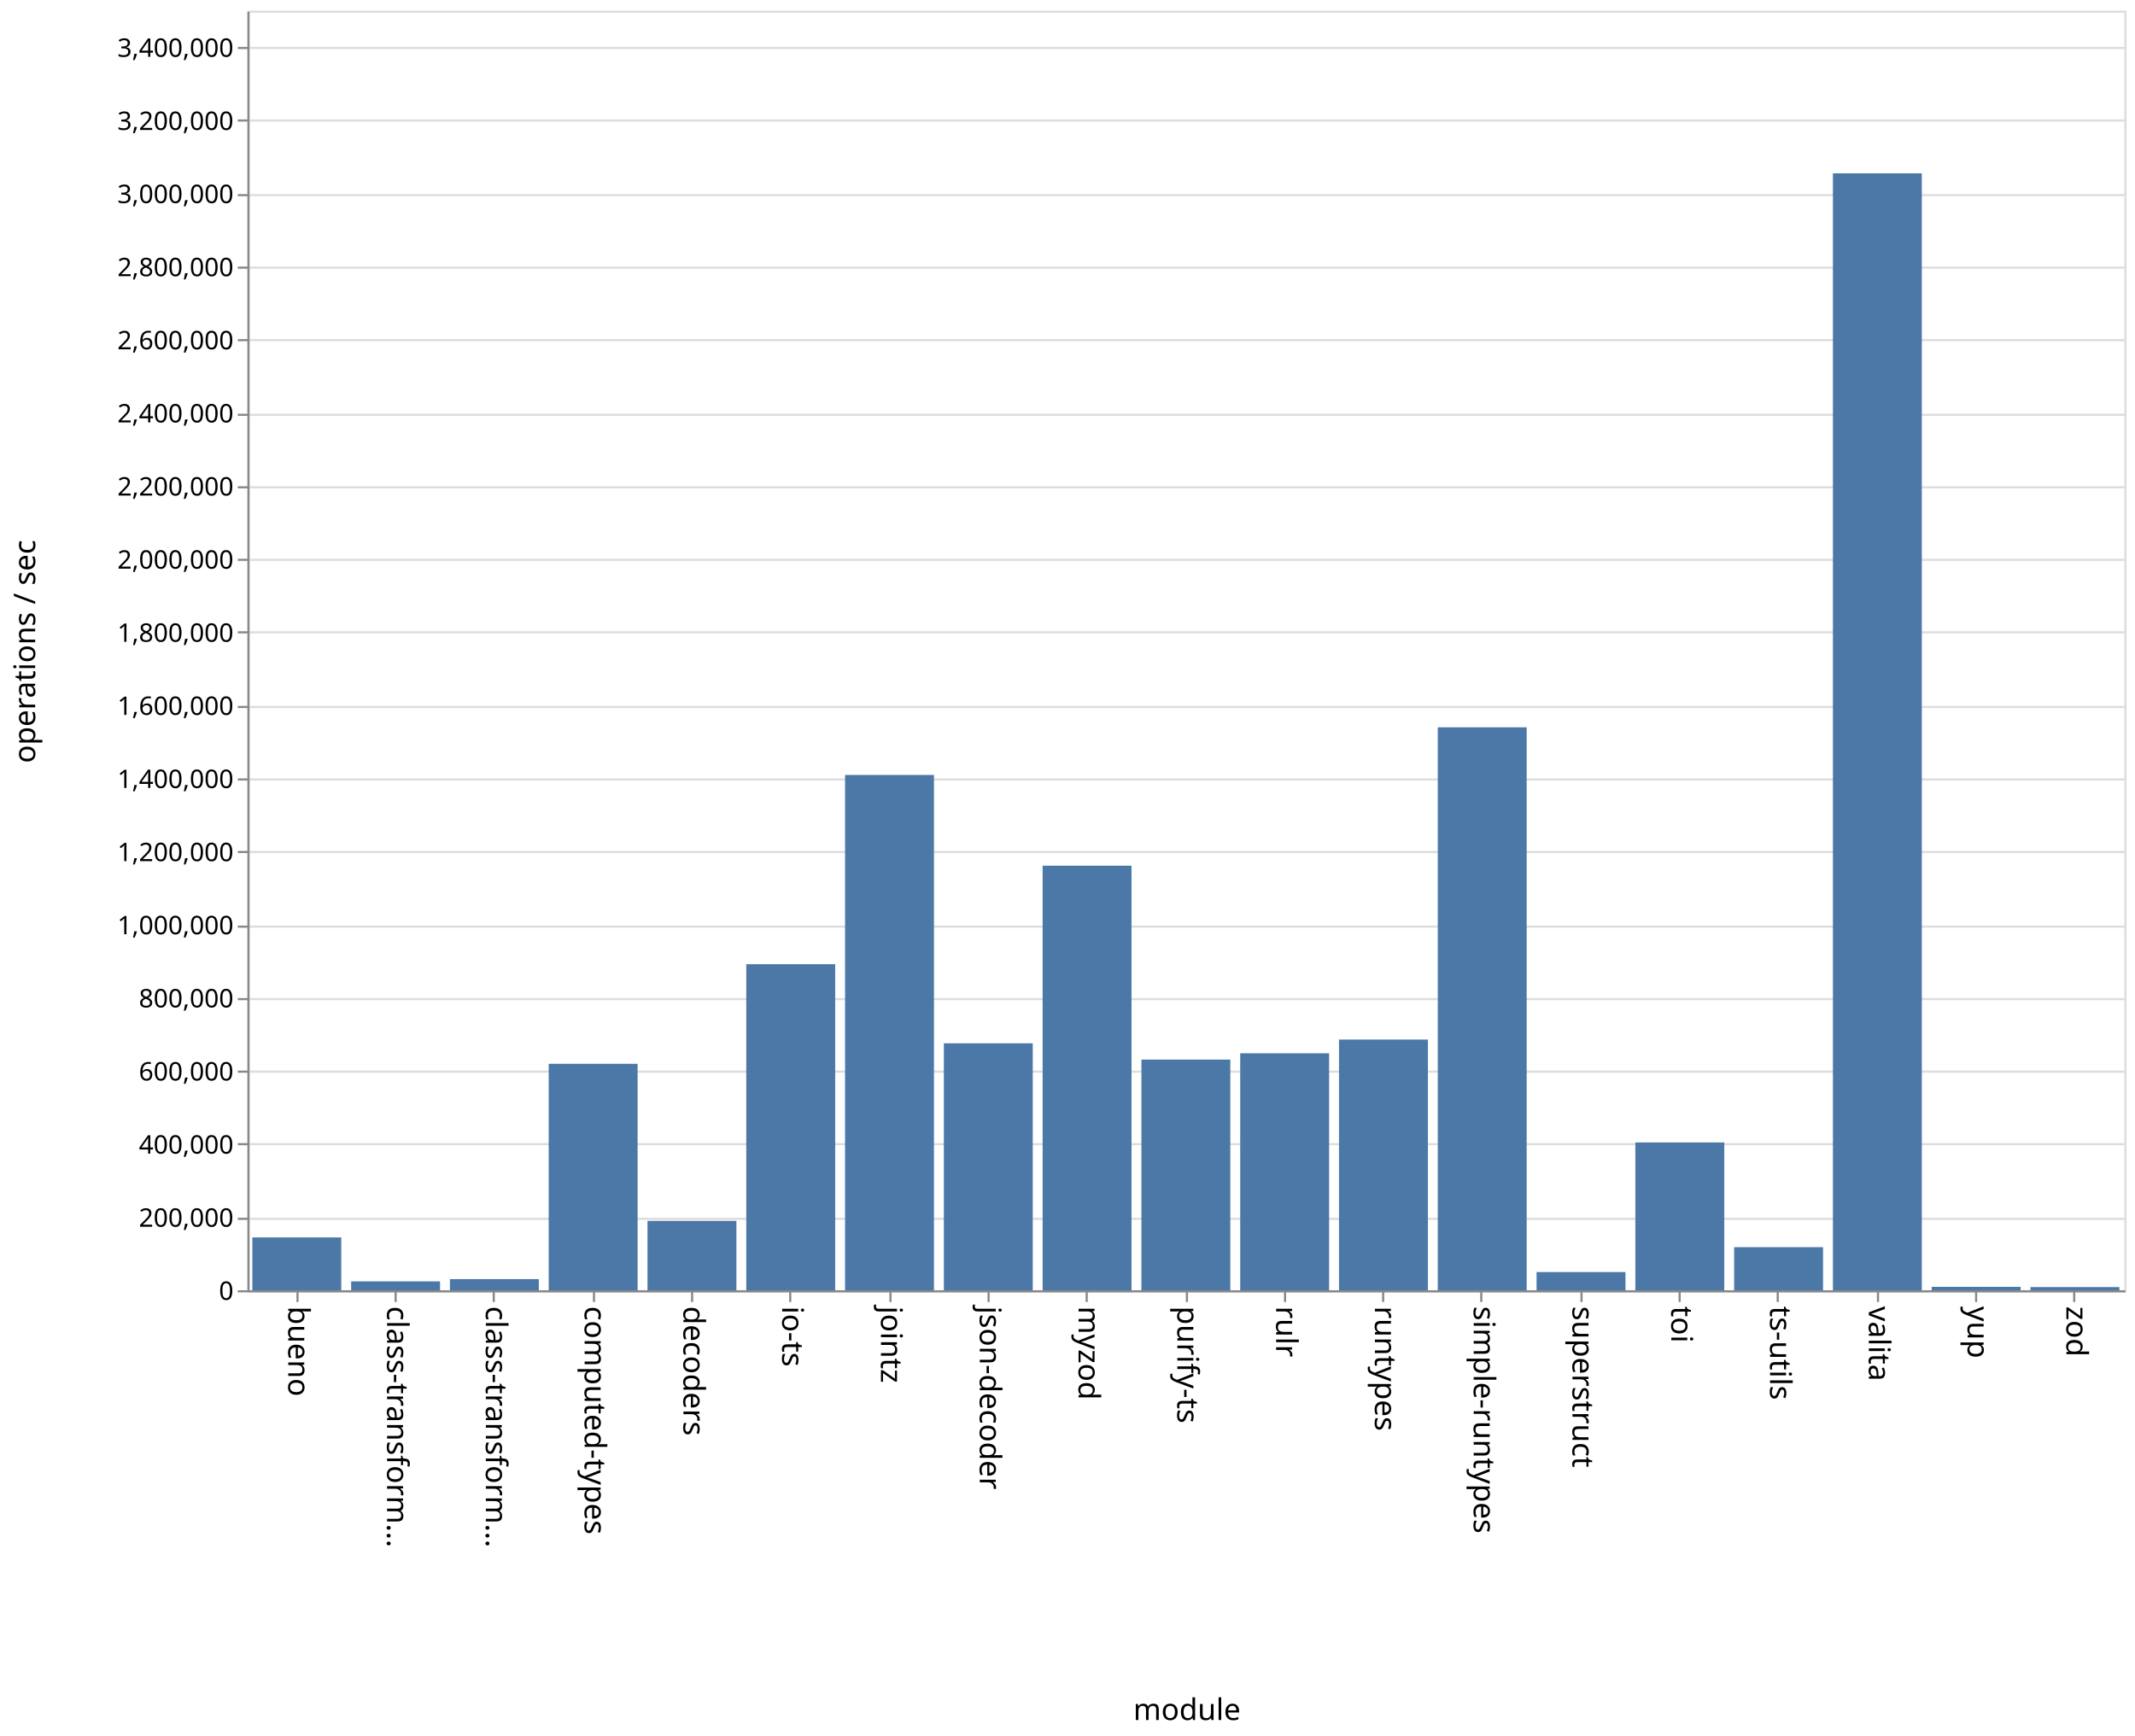
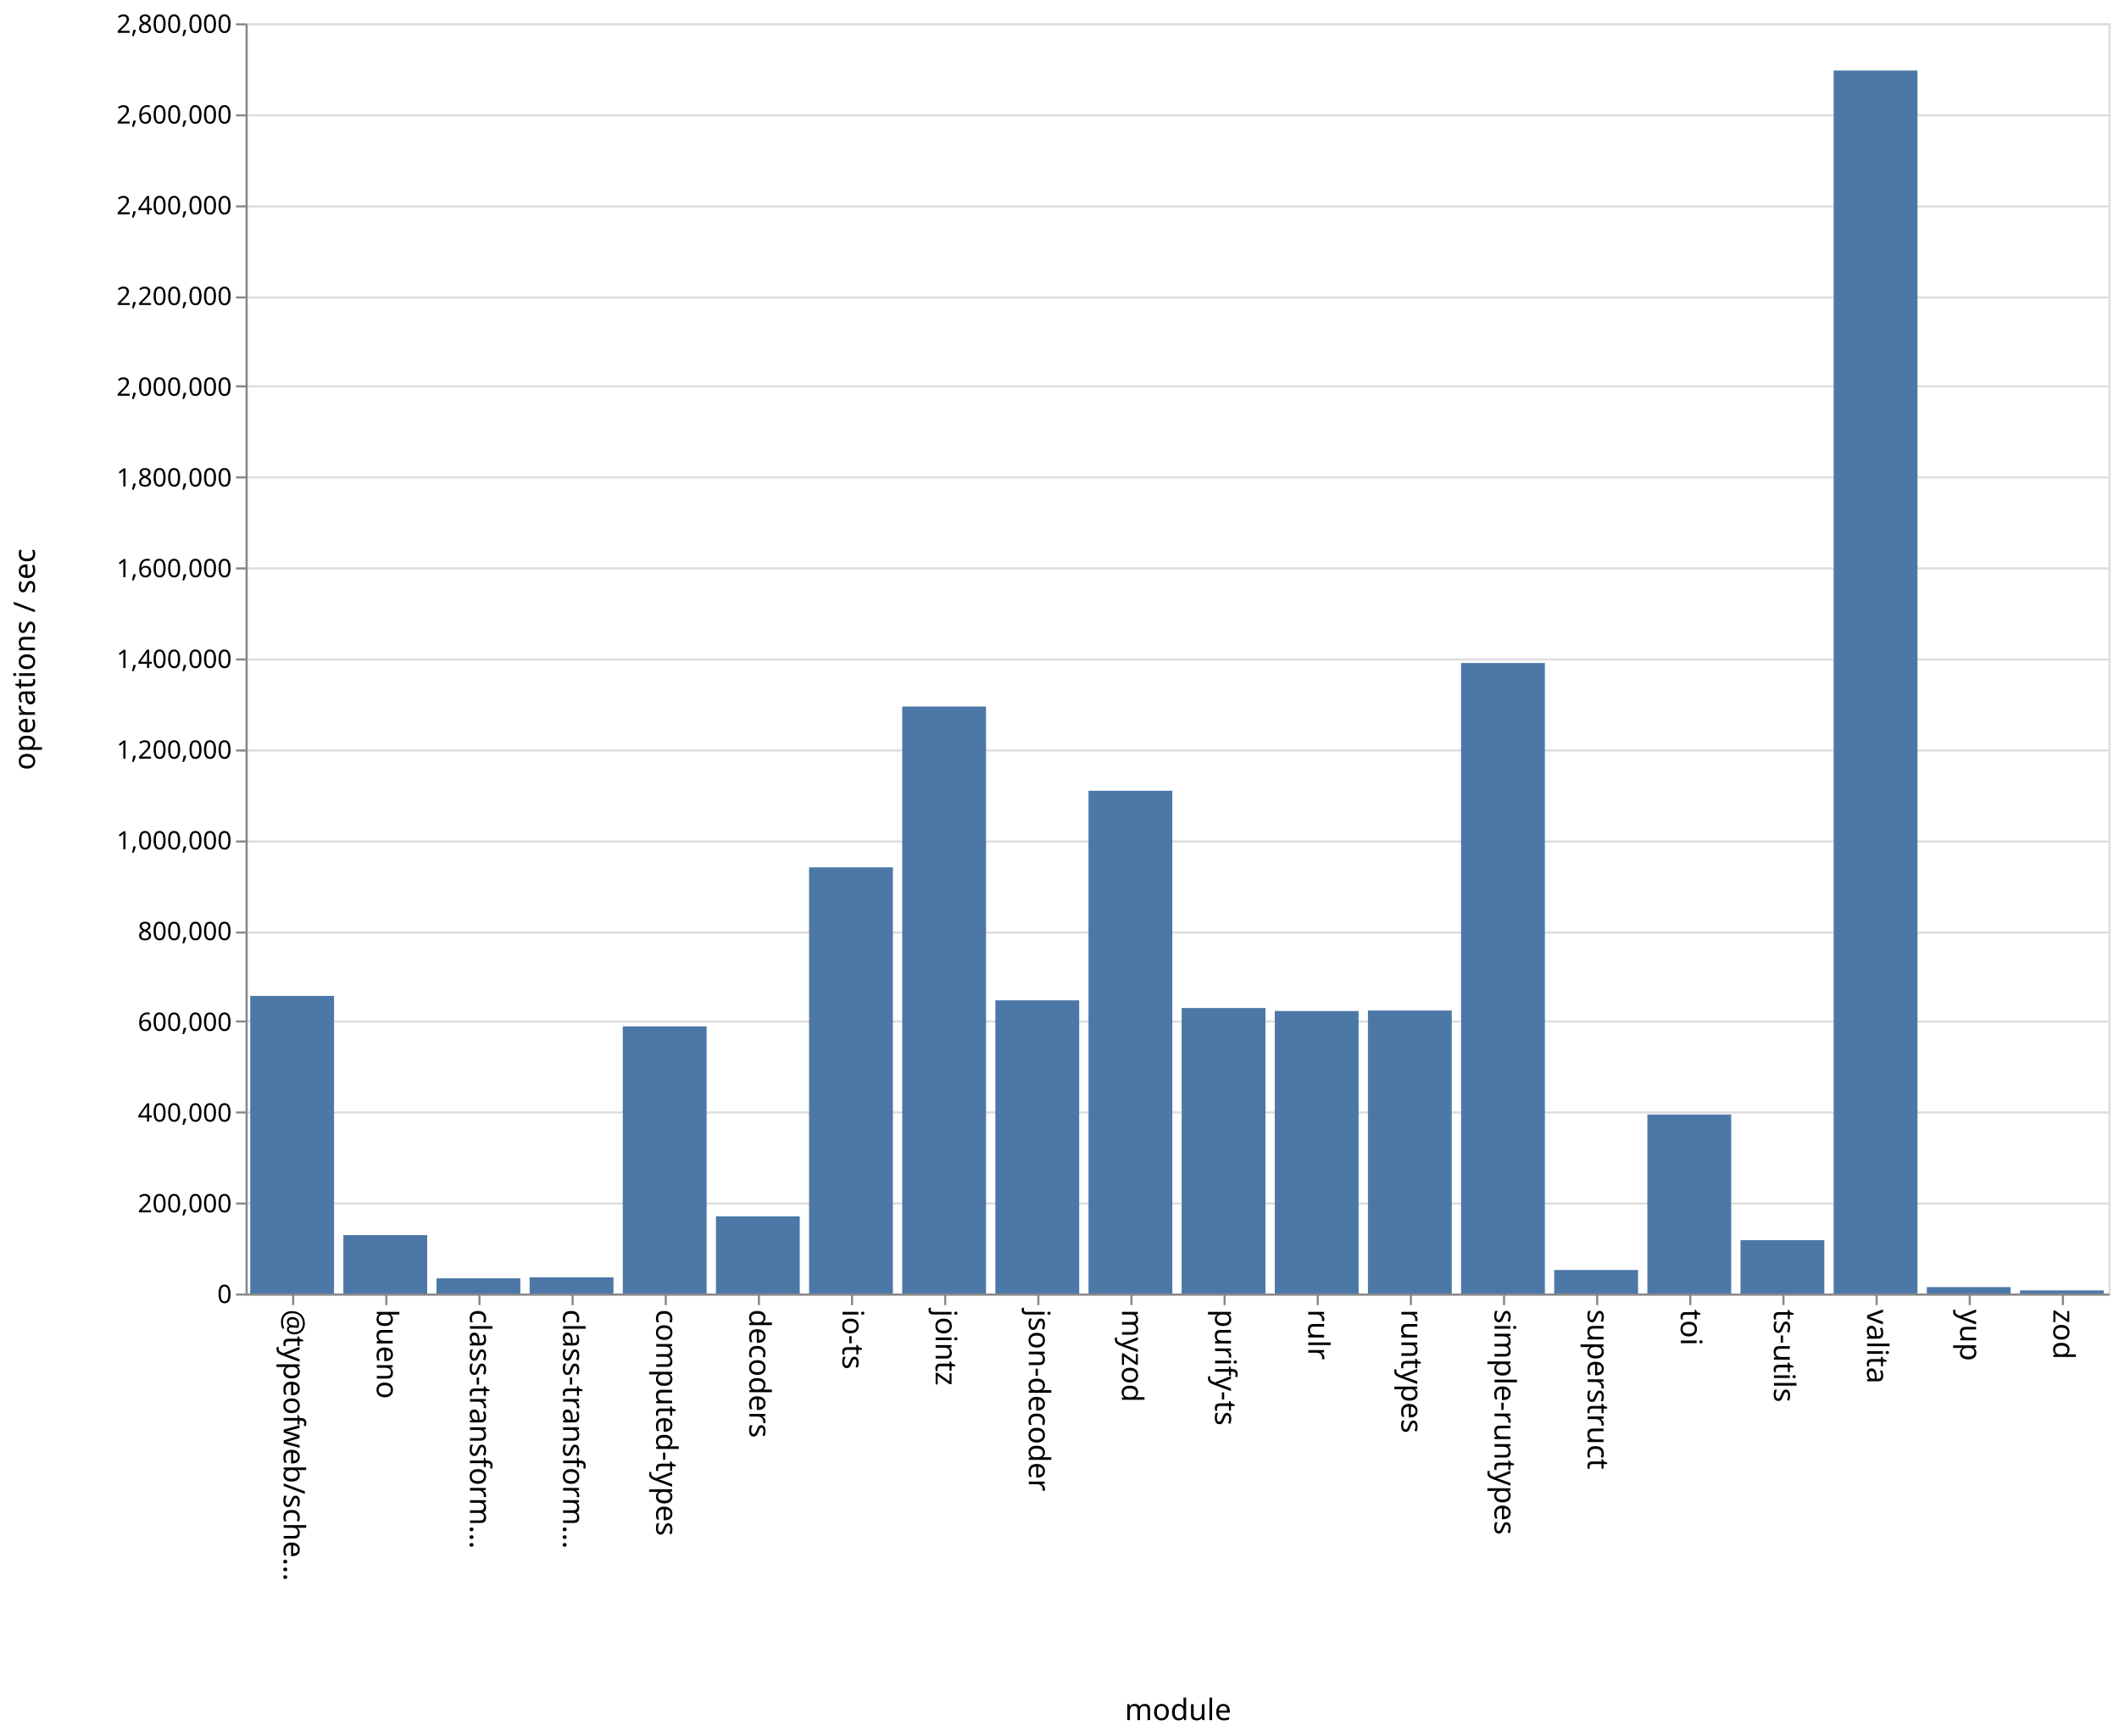
- <svg xmlns="http://www.w3.org/2000/svg" class="marks" width="1001" height="814">
-   <path fill="#fff" d="M0 0h1001v814H0z" />
+ <svg xmlns="http://www.w3.org/2000/svg" class="marks" width="1001" height="820">
+   <path fill="#fff" d="M0 0h1001v820H0z" />
  <g class="mark-group role-frame root" aria-roledescription="group mark container" fill="none" stroke-miterlimit="10">
-     <path class="background" aria-hidden="true" d="M116.5 5.5h880v600h-880z" stroke="#ddd" />
-     <g class="mark-group role-axis" aria-roledescription="axis" aria-label="Y-axis for a linear scale with values from 0 to 3,500,000">
-       <path class="background" aria-hidden="true" d="M116.5 5.5z" pointer-events="none" />
+     <path class="background" aria-hidden="true" d="M116.5 11.5h880v600h-880z" stroke="#ddd" />
+     <g class="mark-group role-axis" aria-roledescription="axis" aria-label="Y-axis for a linear scale with values from 0 to 2,800,000">
+       <path class="background" aria-hidden="true" d="M116.5 11.5z" pointer-events="none" />
      <g class="mark-rule role-axis-grid" pointer-events="none" stroke="#ddd">
-         <path d="M116.5 605.5h880M116.5 571.5h880M116.5 536.5h880M116.5 502.5h880M116.5 468.5h880M116.5 434.5h880M116.5 399.5h880M116.5 365.5h880M116.5 331.5h880M116.5 296.5h880M116.5 262.5h880M116.5 228.5h880M116.5 194.5h880M116.5 159.5h880M116.5 125.5h880M116.5 91.5h880M116.5 56.5h880M116.5 22.5h880" />
+         <path d="M116.5 611.5h880M116.5 568.5h880M116.5 525.5h880M116.5 482.5h880M116.5 440.5h880M116.5 397.5h880M116.5 354.5h880M116.5 311.5h880M116.5 268.5h880M116.5 225.5h880M116.5 182.5h880M116.5 140.5h880M116.5 97.5h880M116.5 54.5h880M116.5 11.5h880" />
      </g>
    </g>
-     <g class="mark-group role-axis" aria-roledescription="axis" aria-label="X-axis titled 'module' for a discrete scale with 19 values: bueno, class-transformer-validator-async, class-transformer-validator-sync, computed-types, decoders, ending with zod">
-       <path class="background" aria-hidden="true" d="M116.5 605.5z" pointer-events="none" />
+     <g class="mark-group role-axis" aria-roledescription="axis" aria-label="X-axis titled 'module' for a discrete scale with 20 values: @typeofweb/schema, bueno, class-transformer-validator-async, class-transformer-validator-sync, computed-types, ending with zod">
+       <path class="background" aria-hidden="true" d="M116.5 611.5z" pointer-events="none" />
      <g class="mark-rule role-axis-tick" pointer-events="none" stroke="#888">
-         <path d="M139.5 605.5v5M185.5 605.5v5M231.5 605.5v5M278.5 605.5v5M324.5 605.5v5M370.5 605.5v5M417.5 605.5v5M463.5 605.5v5M509.5 605.5v5M556.5 605.5v5M602.5 605.5v5M648.5 605.5v5M694.5 605.5v5M741.5 605.5v5M787.5 605.5v5M833.5 605.5v5M880.5 605.5v5M926.5 605.5v5M972.5 605.5v5" />
+         <path d="M138.5 611.5v5M182.5 611.5v5M226.5 611.5v5M270.5 611.5v5M314.5 611.5v5M358.5 611.5v5M402.5 611.5v5M446.5 611.5v5M490.5 611.5v5M534.5 611.5v5M578.5 611.5v5M622.5 611.5v5M666.5 611.5v5M710.5 611.5v5M754.5 611.5v5M798.5 611.5v5M842.5 611.5v5M886.5 611.5v5M930.5 611.5v5M974.5 611.5v5" />
      </g>
      <g class="mark-text role-axis-label" pointer-events="none" font-family="sans-serif" font-size="14" fill="#000">
-         <text transform="rotate(90 -238.671 373.829)">bueno</text>
-         <text transform="rotate(90 -215.513 396.987)">class-transform…</text>
-         <text transform="rotate(90 -192.355 420.145)">class-transform…</text>
-         <text transform="rotate(90 -169.197 443.303)">computed-types</text>
-         <text transform="rotate(90 -146.04 466.46)">decoders</text>
-         <text transform="rotate(90 -122.882 489.618)">io-ts</text>
-         <text transform="rotate(90 -99.724 512.776)">jointz</text>
-         <text transform="rotate(90 -76.566 535.934)">json-decoder</text>
-         <text transform="rotate(90 -53.408 559.092)">myzod</text>
-         <text transform="rotate(90 -30.25 582.25)">purify-ts</text>
-         <text transform="rotate(90 -7.092 605.408)">rulr</text>
-         <text transform="rotate(90 16.066 628.566)">runtypes</text>
-         <text transform="rotate(90 39.224 651.724)">simple-runtypes</text>
-         <text transform="rotate(90 62.382 674.882)">superstruct</text>
-         <text transform="rotate(90 85.54 698.04)">toi</text>
-         <text transform="rotate(90 108.697 721.197)">ts-utils</text>
-         <text transform="rotate(90 131.855 744.355)">valita</text>
-         <text transform="rotate(90 155.013 767.513)">yup</text>
-         <text transform="rotate(90 178.171 790.671)">zod</text>
+         <text transform="rotate(90 -242.25 376.25)">@typeofweb/sche…</text>
+         <text transform="rotate(90 -220.25 398.25)">bueno</text>
+         <text transform="rotate(90 -198.25 420.25)">class-transform…</text>
+         <text transform="rotate(90 -176.25 442.25)">class-transform…</text>
+         <text transform="rotate(90 -154.25 464.25)">computed-types</text>
+         <text transform="rotate(90 -132.25 486.25)">decoders</text>
+         <text transform="rotate(90 -110.25 508.25)">io-ts</text>
+         <text transform="rotate(90 -88.25 530.25)">jointz</text>
+         <text transform="rotate(90 -66.25 552.25)">json-decoder</text>
+         <text transform="rotate(90 -44.25 574.25)">myzod</text>
+         <text transform="rotate(90 -22.25 596.25)">purify-ts</text>
+         <text transform="rotate(90 -.25 618.25)">rulr</text>
+         <text transform="rotate(90 21.75 640.25)">runtypes</text>
+         <text transform="rotate(90 43.75 662.25)">simple-runtypes</text>
+         <text transform="rotate(90 65.75 684.25)">superstruct</text>
+         <text transform="rotate(90 87.75 706.25)">toi</text>
+         <text transform="rotate(90 109.75 728.25)">ts-utils</text>
+         <text transform="rotate(90 131.75 750.25)">valita</text>
+         <text transform="rotate(90 153.75 772.25)">yup</text>
+         <text transform="rotate(90 175.75 794.25)">zod</text>
      </g>
-       <path stroke="#888" d="M116.5 605.5h880" pointer-events="none" />
-       <text text-anchor="middle" transform="translate(556.5 806.5)" font-family="sans-serif" font-size="14" fill="#000" pointer-events="none">module</text>
+       <path stroke="#888" d="M116.5 611.5h880" pointer-events="none" />
+       <text text-anchor="middle" transform="translate(556.5 812.5)" font-family="sans-serif" font-size="14" fill="#000" pointer-events="none">module</text>
    </g>
-     <g class="mark-group role-axis" aria-roledescription="axis" aria-label="Y-axis titled 'operations / sec' for a linear scale with values from 0 to 3,500,000">
-       <path class="background" aria-hidden="true" d="M116.5 5.5z" pointer-events="none" />
+     <g class="mark-group role-axis" aria-roledescription="axis" aria-label="Y-axis titled 'operations / sec' for a linear scale with values from 0 to 2,800,000">
+       <path class="background" aria-hidden="true" d="M116.5 11.5z" pointer-events="none" />
      <g class="mark-rule role-axis-tick" pointer-events="none" stroke="#888">
-         <path d="M116.5 605.5h-5M116.5 571.5h-5M116.5 536.5h-5M116.5 502.5h-5M116.5 468.5h-5M116.5 434.5h-5M116.5 399.5h-5M116.5 365.5h-5M116.5 331.5h-5M116.5 296.5h-5M116.5 262.5h-5M116.5 228.5h-5M116.5 194.5h-5M116.5 159.5h-5M116.5 125.5h-5M116.5 91.5h-5M116.5 56.5h-5M116.5 22.5h-5" />
+         <path d="M116.5 611.5h-5M116.5 568.5h-5M116.5 525.5h-5M116.5 482.5h-5M116.5 440.5h-5M116.5 397.5h-5M116.5 354.5h-5M116.5 311.5h-5M116.5 268.5h-5M116.5 225.5h-5M116.5 182.5h-5M116.5 140.5h-5M116.5 97.5h-5M116.5 54.5h-5M116.5 11.5h-5" />
      </g>
      <g class="mark-text role-axis-label" pointer-events="none" text-anchor="end" font-family="sans-serif" font-size="12" fill="#000">
-         <text transform="translate(109.5 609.5)">0</text>
-         <text transform="translate(109.5 575.214)">200,000</text>
-         <text transform="translate(109.5 540.929)">400,000</text>
-         <text transform="translate(109.5 506.643)">600,000</text>
-         <text transform="translate(109.5 472.357)">800,000</text>
-         <text transform="translate(109.5 438.071)">1,000,000</text>
-         <text transform="translate(109.5 403.786)">1,200,000</text>
-         <text transform="translate(109.5 369.5)">1,400,000</text>
-         <text transform="translate(109.5 335.214)">1,600,000</text>
-         <text transform="translate(109.5 300.929)">1,800,000</text>
-         <text transform="translate(109.5 266.643)">2,000,000</text>
-         <text transform="translate(109.5 232.357)">2,200,000</text>
-         <text transform="translate(109.5 198.071)">2,400,000</text>
-         <text transform="translate(109.5 163.786)">2,600,000</text>
-         <text transform="translate(109.5 129.5)">2,800,000</text>
-         <text transform="translate(109.5 95.214)">3,000,000</text>
-         <text transform="translate(109.5 60.929)">3,200,000</text>
-         <text transform="translate(109.5 26.643)">3,400,000</text>
+         <text transform="translate(109.5 615.5)">0</text>
+         <text transform="translate(109.5 572.643)">200,000</text>
+         <text transform="translate(109.5 529.786)">400,000</text>
+         <text transform="translate(109.5 486.929)">600,000</text>
+         <text transform="translate(109.5 444.071)">800,000</text>
+         <text transform="translate(109.5 401.214)">1,000,000</text>
+         <text transform="translate(109.5 358.357)">1,200,000</text>
+         <text transform="translate(109.5 315.5)">1,400,000</text>
+         <text transform="translate(109.5 272.643)">1,600,000</text>
+         <text transform="translate(109.5 229.786)">1,800,000</text>
+         <text transform="translate(109.5 186.929)">2,000,000</text>
+         <text transform="translate(109.5 144.071)">2,200,000</text>
+         <text transform="translate(109.5 101.214)">2,400,000</text>
+         <text transform="translate(109.5 58.357)">2,600,000</text>
+         <text transform="translate(109.5 15.5)">2,800,000</text>
      </g>
-       <path stroke="#888" d="M116.5 605.5V5.5" pointer-events="none" />
-       <text text-anchor="middle" transform="rotate(-90 161 144.5)" font-family="sans-serif" font-size="14" fill="#000" pointer-events="none">operations / sec</text>
+       <path stroke="#888" d="M116.5 611.5v-600" pointer-events="none" />
+       <text text-anchor="middle" transform="rotate(-90 164 147.5)" font-family="sans-serif" font-size="14" fill="#000" pointer-events="none">operations / sec</text>
    </g>
    <g class="mark-rect role-mark marks" aria-roledescription="rect mark container" fill="#4c78a8">
-       <path d="M118.316 580.223H160V605h-41.684zM164.632 600.839h41.684V605h-41.684zM210.947 599.767h41.685V605h-41.685zM257.263 498.814h41.684V605h-41.684zM303.579 572.461h41.684V605H303.58zM349.895 452.115h41.684V605h-41.684zM396.21 363.389h41.685V605H396.21zM442.526 489.197h41.685V605h-41.685zM488.842 405.925h41.684V605h-41.684zM535.158 496.852h41.684V605h-41.684zM581.474 493.87h41.684V605h-41.684zM627.79 487.437h41.684V605h-41.685zM674.105 341.03h41.684V605h-41.684zM720.421 596.452h41.684V605h-41.684zM766.737 535.674h41.684V605h-41.684zM813.053 584.808h41.684V605h-41.684zM859.368 81.272h41.685V605h-41.685zM905.684 603.408h41.684V605h-41.684zM952 603.509h41.684V605H952z" />
+       <path d="M162.2 583.401h39.6V611h-39.6zM206.2 603.826h39.6V611h-39.6zM250.2 603.341h39.6V611h-39.6zM294.2 484.85h39.6V611h-39.6zM338.2 574.565h39.6V611h-39.6zM382.2 409.702h39.6V611h-39.6zM426.2 333.735h39.6V611h-39.6zM470.2 472.52h39.6V611h-39.6zM514.2 373.523h39.6V611h-39.6zM558.2 476.136h39.6V611h-39.6zM602.2 477.571h39.6V611h-39.6zM646.2 477.322h39.6V611h-39.6zM690.2 313.176h39.6V611h-39.6zM734.2 599.899h39.6V611h-39.6zM778.2 526.446h39.6V611h-39.6zM822.2 585.805h39.6V611h-39.6zM118.2 470.418h39.6V611h-39.6zM866.2 33.318h39.6V611h-39.6zM910.2 607.971h39.6V611h-39.6zM954.2 609.536h39.6V611h-39.6z" />
    </g>
  </g>
</svg>
